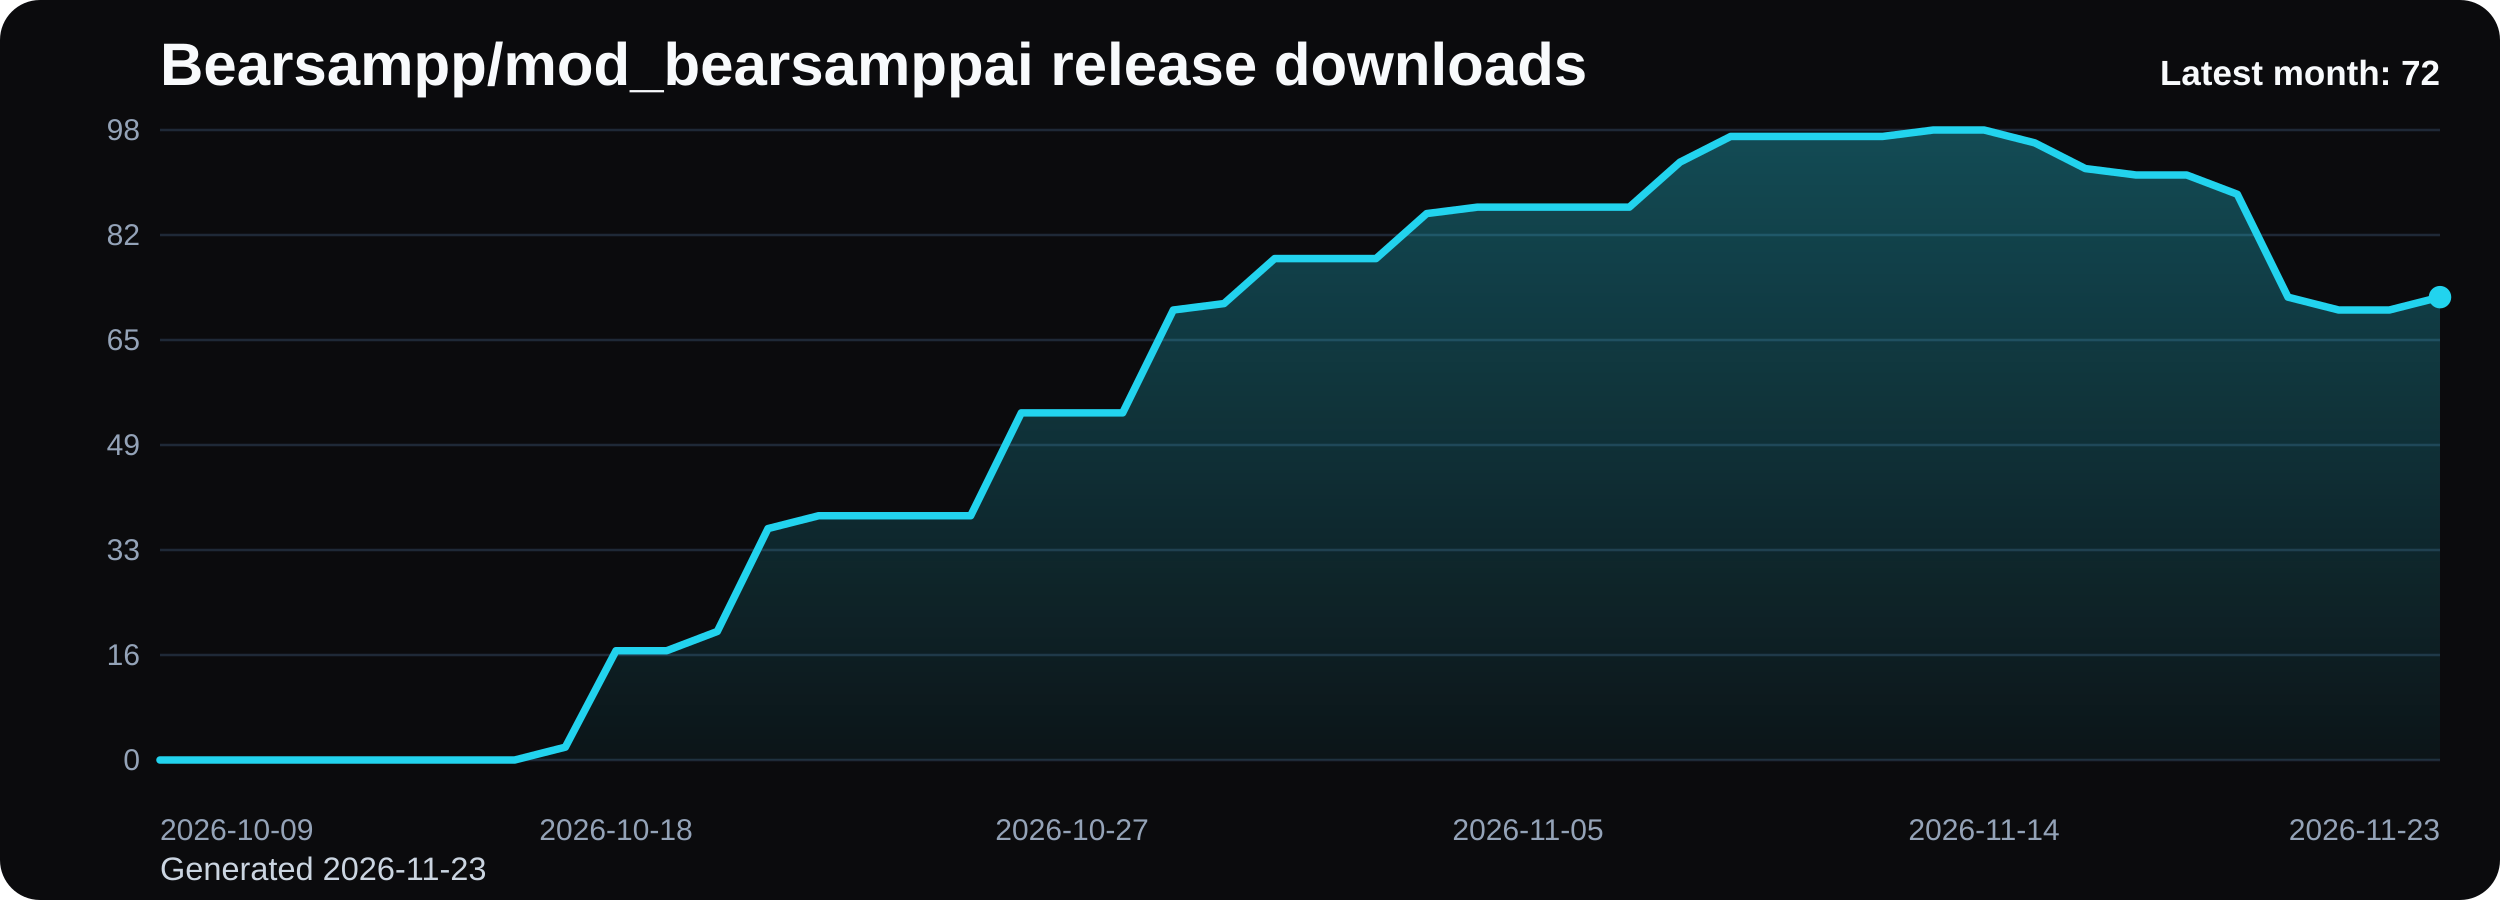
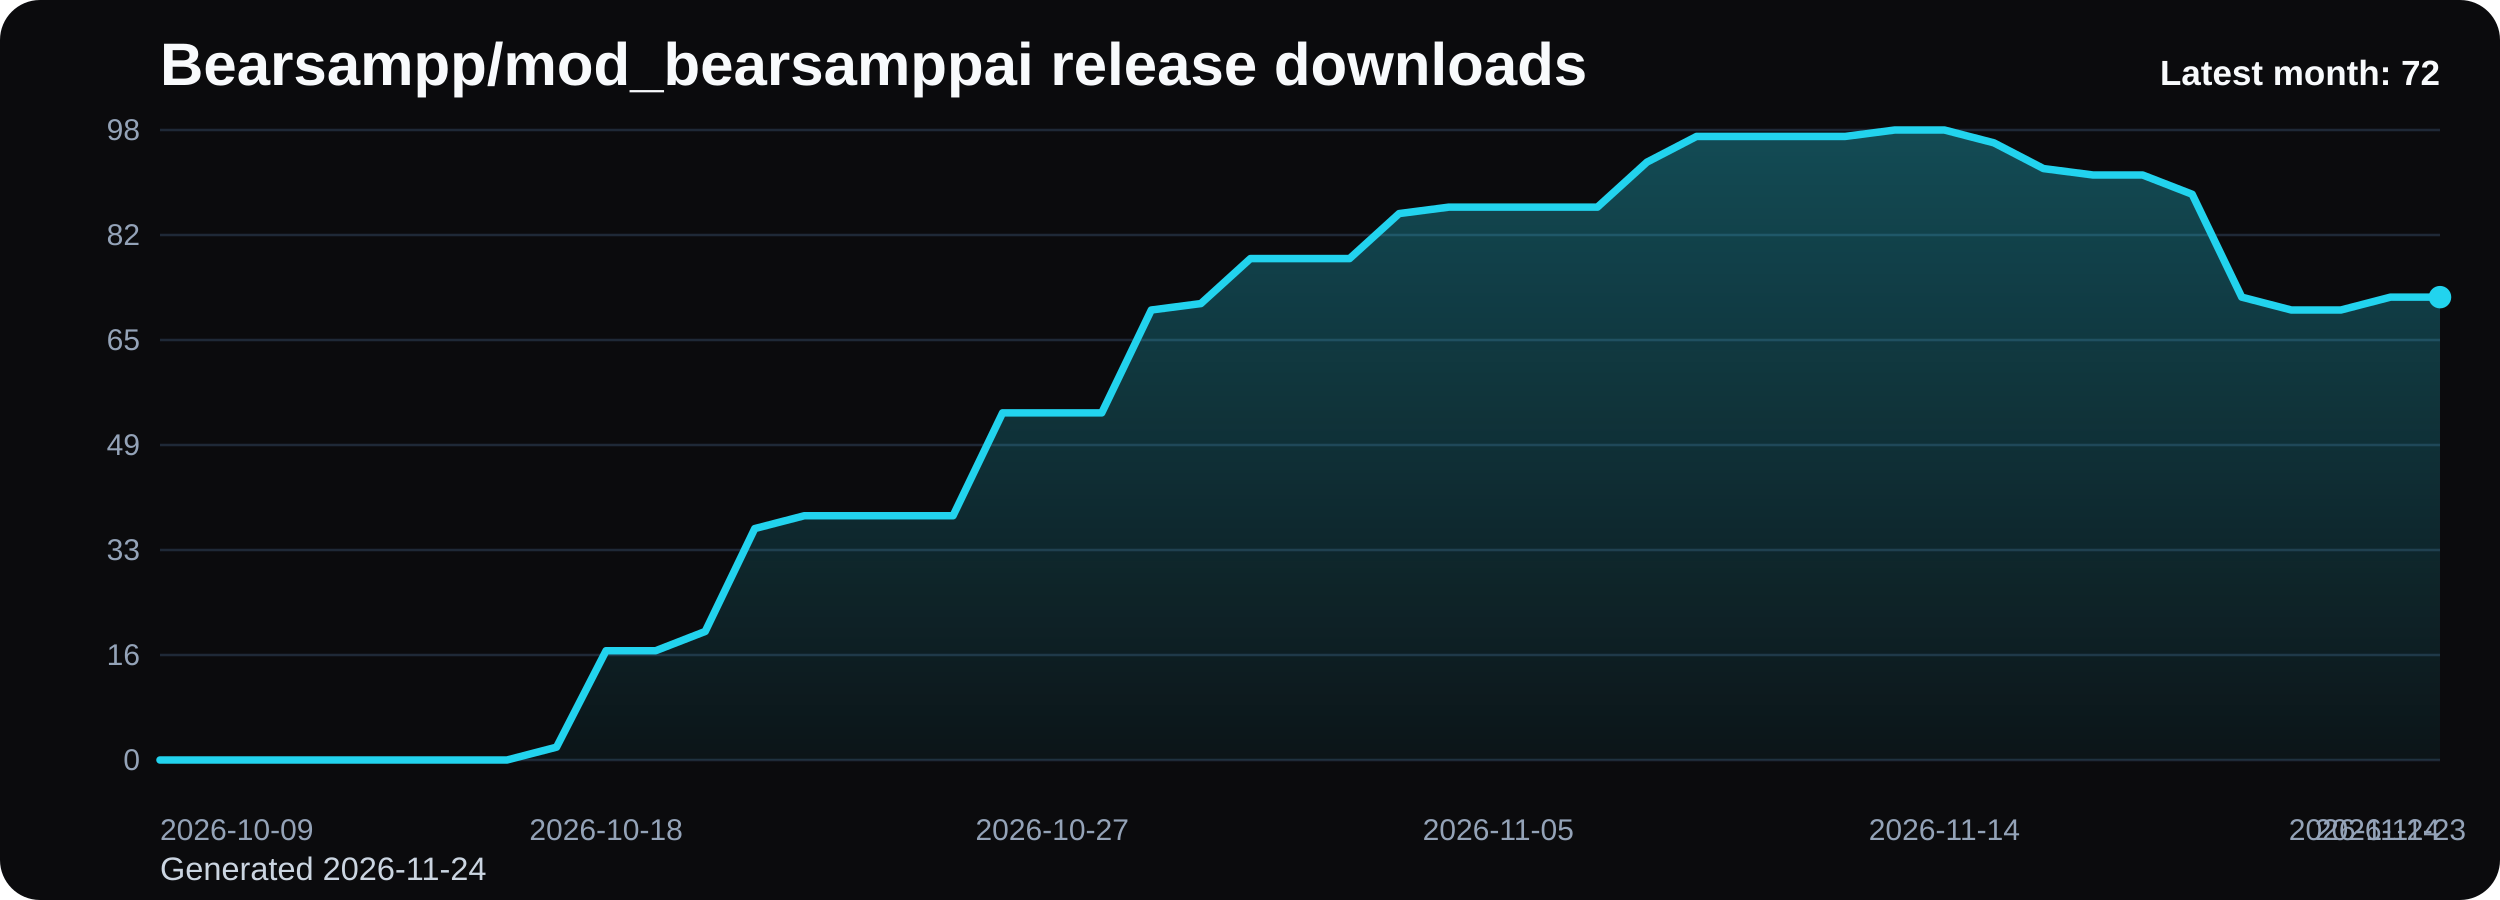
<svg xmlns="http://www.w3.org/2000/svg" viewBox="0 0 1000 360" role="img" aria-label="Bearsampp/mod_bearsamppai release downloads chart">
  <defs>
    <linearGradient id="fill-monthly-black" x1="0" y1="0" x2="0" y2="1">
      <stop offset="0%" stop-color="#22d3ee" stop-opacity="0.32" />
      <stop offset="100%" stop-color="#22d3ee" stop-opacity="0.05" />
    </linearGradient>
    <style>
      .bg { fill: #0b0b0d; }
      .title { font: 700 24px Arial, sans-serif; fill: #f8fafc; }
      .sub { font: 400 13px Arial, sans-serif; fill: #cbd5e1; }
      .grid { stroke: #1f2937; stroke-width: 1; }
      .axis { font: 400 12px Arial, sans-serif; fill: #94a3b8; }
      .line { fill: none; stroke: #22d3ee; stroke-width: 3; stroke-linecap: round; stroke-linejoin: round; }
      .dot { fill: #22d3ee; }
      .value { font: 600 11px Arial, sans-serif; fill: #cbd5e1; }
      .latest { font: 700 14px Arial, sans-serif; fill: #f8fafc; }
    </style>
  </defs>
  <rect class="bg" x="0" y="0" width="1000" height="360" rx="16" />
  <text class="title" x="64" y="34">Bearsampp/mod_bearsamppai release downloads</text>
-   <text class="sub" x="64" y="352">Generated 2026-11-23</text>
+   <text class="sub" x="64" y="352">Generated 2026-11-24</text>
  <line x1="64" y1="52.00" x2="976" y2="52.00" class="grid" />
  <text x="56" y="56.00" text-anchor="end" class="axis">98</text>
  <line x1="64" y1="94.00" x2="976" y2="94.00" class="grid" />
  <text x="56" y="98.00" text-anchor="end" class="axis">82</text>
  <line x1="64" y1="136.00" x2="976" y2="136.00" class="grid" />
  <text x="56" y="140.00" text-anchor="end" class="axis">65</text>
  <line x1="64" y1="178.00" x2="976" y2="178.00" class="grid" />
  <text x="56" y="182.00" text-anchor="end" class="axis">49</text>
  <line x1="64" y1="220.00" x2="976" y2="220.00" class="grid" />
  <text x="56" y="224.00" text-anchor="end" class="axis">33</text>
  <line x1="64" y1="262.00" x2="976" y2="262.00" class="grid" />
  <text x="56" y="266.00" text-anchor="end" class="axis">16</text>
  <line x1="64" y1="304.00" x2="976" y2="304.00" class="grid" />
  <text x="56" y="308.00" text-anchor="end" class="axis">0</text>
-   <path d="M 64.00 304 L 64.00 304.00 L 84.27 304.00 L 104.53 304.00 L 124.80 304.00 L 145.07 304.00 L 165.33 304.00 L 185.60 304.00 L 205.87 304.00 L 226.13 298.86 L 246.40 260.29 L 266.67 260.29 L 286.93 252.57 L 307.20 211.43 L 327.47 206.29 L 347.73 206.29 L 368.00 206.29 L 388.27 206.29 L 408.53 165.14 L 428.80 165.14 L 449.07 165.14 L 469.33 124.00 L 489.60 121.43 L 509.87 103.43 L 530.13 103.43 L 550.40 103.43 L 570.67 85.43 L 590.93 82.86 L 611.20 82.86 L 631.47 82.86 L 651.73 82.86 L 672.00 64.86 L 692.27 54.57 L 712.53 54.57 L 732.80 54.57 L 753.07 54.57 L 773.33 52.00 L 793.60 52.00 L 813.87 57.14 L 834.13 67.43 L 854.40 70.00 L 874.67 70.00 L 894.93 77.71 L 915.20 118.86 L 935.47 124.00 L 955.73 124.00 L 976.00 118.86 L 976.00 304 Z" fill="url(#fill-monthly-black)" />
-   <polyline class="line" points="64.00,304.00 84.27,304.00 104.53,304.00 124.80,304.00 145.07,304.00 165.33,304.00 185.60,304.00 205.87,304.00 226.13,298.86 246.40,260.29 266.67,260.29 286.93,252.57 307.20,211.43 327.47,206.29 347.73,206.29 368.00,206.29 388.27,206.29 408.53,165.14 428.80,165.14 449.07,165.14 469.33,124.00 489.60,121.43 509.87,103.43 530.13,103.43 550.40,103.43 570.67,85.43 590.93,82.86 611.20,82.86 631.47,82.86 651.73,82.86 672.00,64.86 692.27,54.57 712.53,54.57 732.80,54.57 753.07,54.57 773.33,52.00 793.60,52.00 813.87,57.14 834.13,67.43 854.40,70.00 874.67,70.00 894.93,77.71 915.20,118.86 935.47,124.00 955.73,124.00 976.00,118.86" />
+   <path d="M 64.00 304 L 64.00 304.00 L 83.83 304.00 L 103.65 304.00 L 123.48 304.00 L 143.30 304.00 L 163.13 304.00 L 182.96 304.00 L 202.78 304.00 L 222.61 298.86 L 242.43 260.29 L 262.26 260.29 L 282.09 252.57 L 301.91 211.43 L 321.74 206.29 L 341.57 206.29 L 361.39 206.29 L 381.22 206.29 L 401.04 165.14 L 420.87 165.14 L 440.70 165.14 L 460.52 124.00 L 480.35 121.43 L 500.17 103.43 L 520.00 103.43 L 539.83 103.43 L 559.65 85.43 L 579.48 82.86 L 599.30 82.86 L 619.13 82.86 L 638.96 82.86 L 658.78 64.86 L 678.61 54.57 L 698.43 54.57 L 718.26 54.57 L 738.09 54.57 L 757.91 52.00 L 777.74 52.00 L 797.57 57.14 L 817.39 67.43 L 837.22 70.00 L 857.04 70.00 L 876.87 77.71 L 896.70 118.86 L 916.52 124.00 L 936.35 124.00 L 956.17 118.86 L 976.00 118.86 L 976.00 304 Z" fill="url(#fill-monthly-black)" />
+   <polyline class="line" points="64.00,304.00 83.83,304.00 103.65,304.00 123.48,304.00 143.30,304.00 163.13,304.00 182.96,304.00 202.78,304.00 222.61,298.86 242.43,260.29 262.26,260.29 282.09,252.57 301.91,211.43 321.74,206.29 341.57,206.29 361.39,206.29 381.22,206.29 401.04,165.14 420.87,165.14 440.70,165.14 460.52,124.00 480.35,121.43 500.17,103.43 520.00,103.43 539.83,103.43 559.65,85.43 579.48,82.86 599.30,82.86 619.13,82.86 638.96,82.86 658.78,64.86 678.61,54.57 698.43,54.57 718.26,54.57 738.09,54.57 757.91,52.00 777.74,52.00 797.57,57.14 817.39,67.43 837.22,70.00 857.04,70.00 876.87,77.71 896.70,118.86 916.52,124.00 936.35,124.00 956.17,118.86 976.00,118.86" />
  <circle class="dot" cx="976.00" cy="118.86" r="4.5" />
  <text class="axis" x="64.00" y="336" text-anchor="start">2026-10-09</text>
-   <text class="axis" x="246.40" y="336" text-anchor="middle">2026-10-18</text>
-   <text class="axis" x="428.80" y="336" text-anchor="middle">2026-10-27</text>
-   <text class="axis" x="611.20" y="336" text-anchor="middle">2026-11-05</text>
-   <text class="axis" x="793.60" y="336" text-anchor="middle">2026-11-14</text>
-   <text class="axis" x="976.00" y="336" text-anchor="end">2026-11-23</text>
+   <text class="axis" x="242.43" y="336" text-anchor="middle">2026-10-18</text>
+   <text class="axis" x="420.87" y="336" text-anchor="middle">2026-10-27</text>
+   <text class="axis" x="599.30" y="336" text-anchor="middle">2026-11-05</text>
+   <text class="axis" x="777.74" y="336" text-anchor="middle">2026-11-14</text>
+   <text class="axis" x="956.17" y="336" text-anchor="middle">2026-11-23</text>
+   <text class="axis" x="976.00" y="336" text-anchor="end">2026-11-24</text>
  <text class="latest" x="976" y="34" text-anchor="end">Latest month: 72</text>
</svg>
